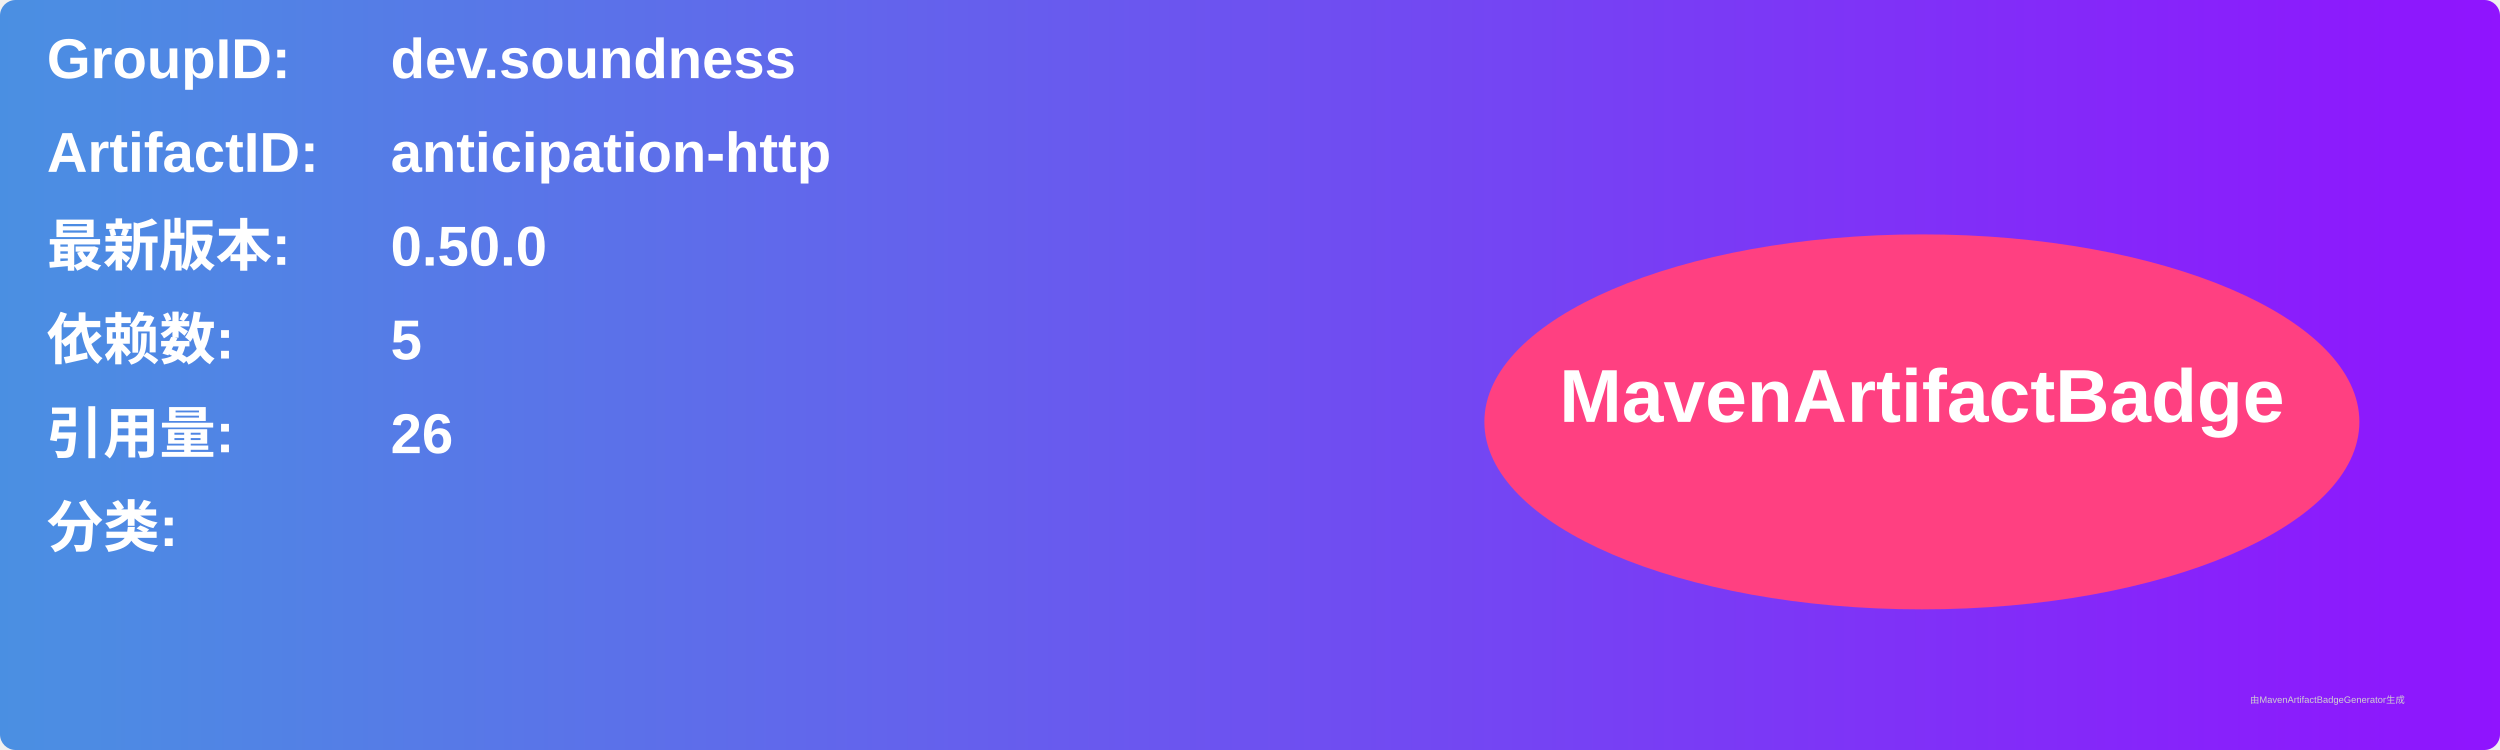
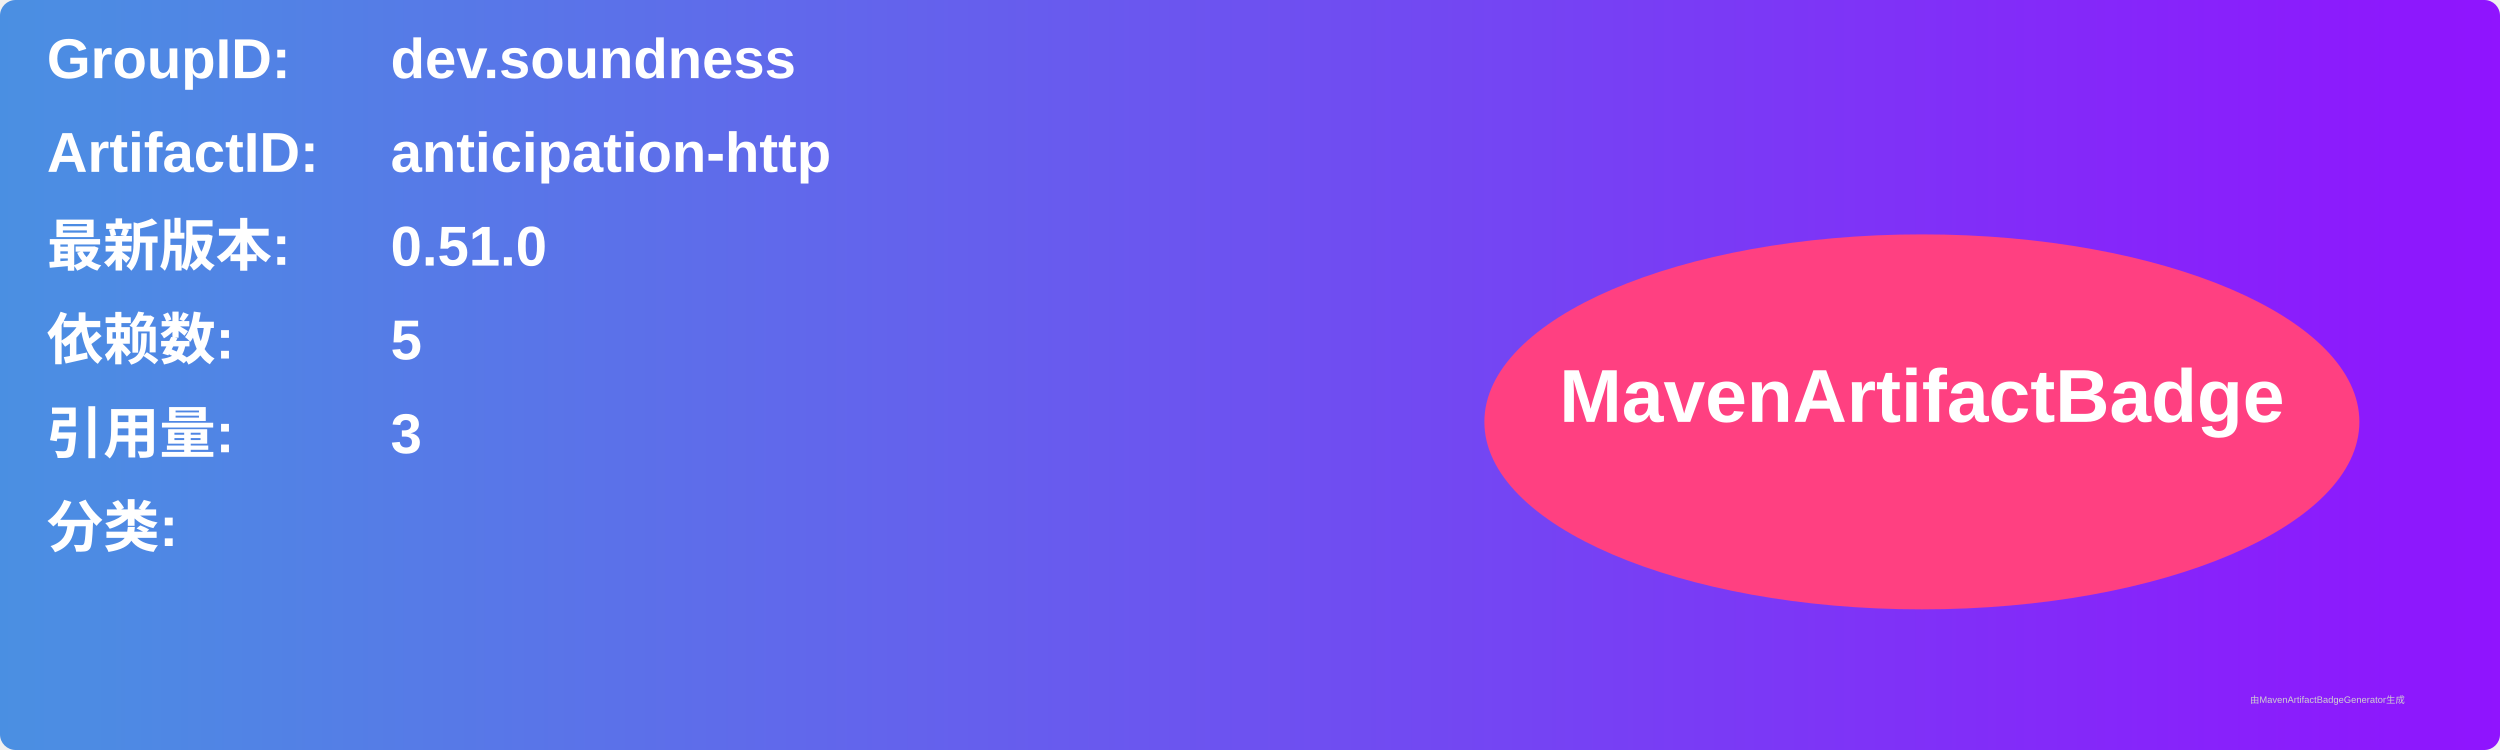
<svg xmlns="http://www.w3.org/2000/svg" width="800" height="240" viewBox="0 0 800 240">
  <linearGradient id="grad" x1="0%" y1="0%" x2="100%" y2="0%">
    <stop offset="0%" stop-color="#4a90e2" />
    <stop offset="100%" stop-color="#9013fe" />
  </linearGradient>
  <rect width="100%" height="100%" rx="5" ry="5" fill="url(#grad)" />
  <g transform="translate(15, 15)">
    <text x="0" y="10" font-family="Arial" font-size="18" fill="white" font-weight="bold" width="260">GroupID:</text>
    <text x="110" y="10" font-family="Arial" font-size="18" fill="white" font-weight="bold" width="460">dev.soundness</text>
    <text x="0" y="40" font-family="Arial" font-size="18" fill="white" font-weight="bold" width="260">ArtifactID:</text>
    <text x="110" y="40" font-family="Arial" font-size="18" fill="white" font-weight="bold" width="460">anticipation-http</text>
    <text x="0" y="70" font-family="Arial" font-size="18" fill="white" font-weight="bold">最新版本:</text>
    <text x="110" y="70" font-family="Arial" font-size="18" fill="white" font-weight="bold">
-       <tspan font-weight="bold">0.50.0</tspan>
+       <tspan font-weight="bold">0.51.0</tspan>
    </text>
    <text x="0" y="100" font-family="Arial" font-size="18" fill="white" font-weight="bold">依赖数: </text>
    <text x="110" y="100" font-family="Arial" font-size="18" fill="white">
      <tspan font-weight="bold">5</tspan>
    </text>
    <text x="0" y="130" font-family="Arial" font-size="18" fill="white" font-weight="bold">引用量: </text>
    <text x="110" y="130" font-family="Arial" font-size="18" fill="white">
-       <tspan font-weight="bold">26</tspan>
+       <tspan font-weight="bold">3</tspan>
    </text>
    <text x="0" y="160" font-family="Arial" font-size="18" fill="white" font-weight="bold">分类:</text>
    <text x="10" y="190" font-family="Arial" font-size="10" fill="white">
      <tspan font-weight="bold" />
    </text>
    <ellipse cx="600" cy="120" rx="140" ry="60" fill="#ff4081" />
    <text x="600" y="120" text-anchor="middle" font-family="Arial" font-size="24" fill="white" font-weight="bold">MavenArtifactBadge</text>
  </g>
  <text x="720" y="225" font-family="Arial" font-size="3" fill="#d0d0d0">由MavenArtifactBadgeGenerator生成</text>
</svg>
